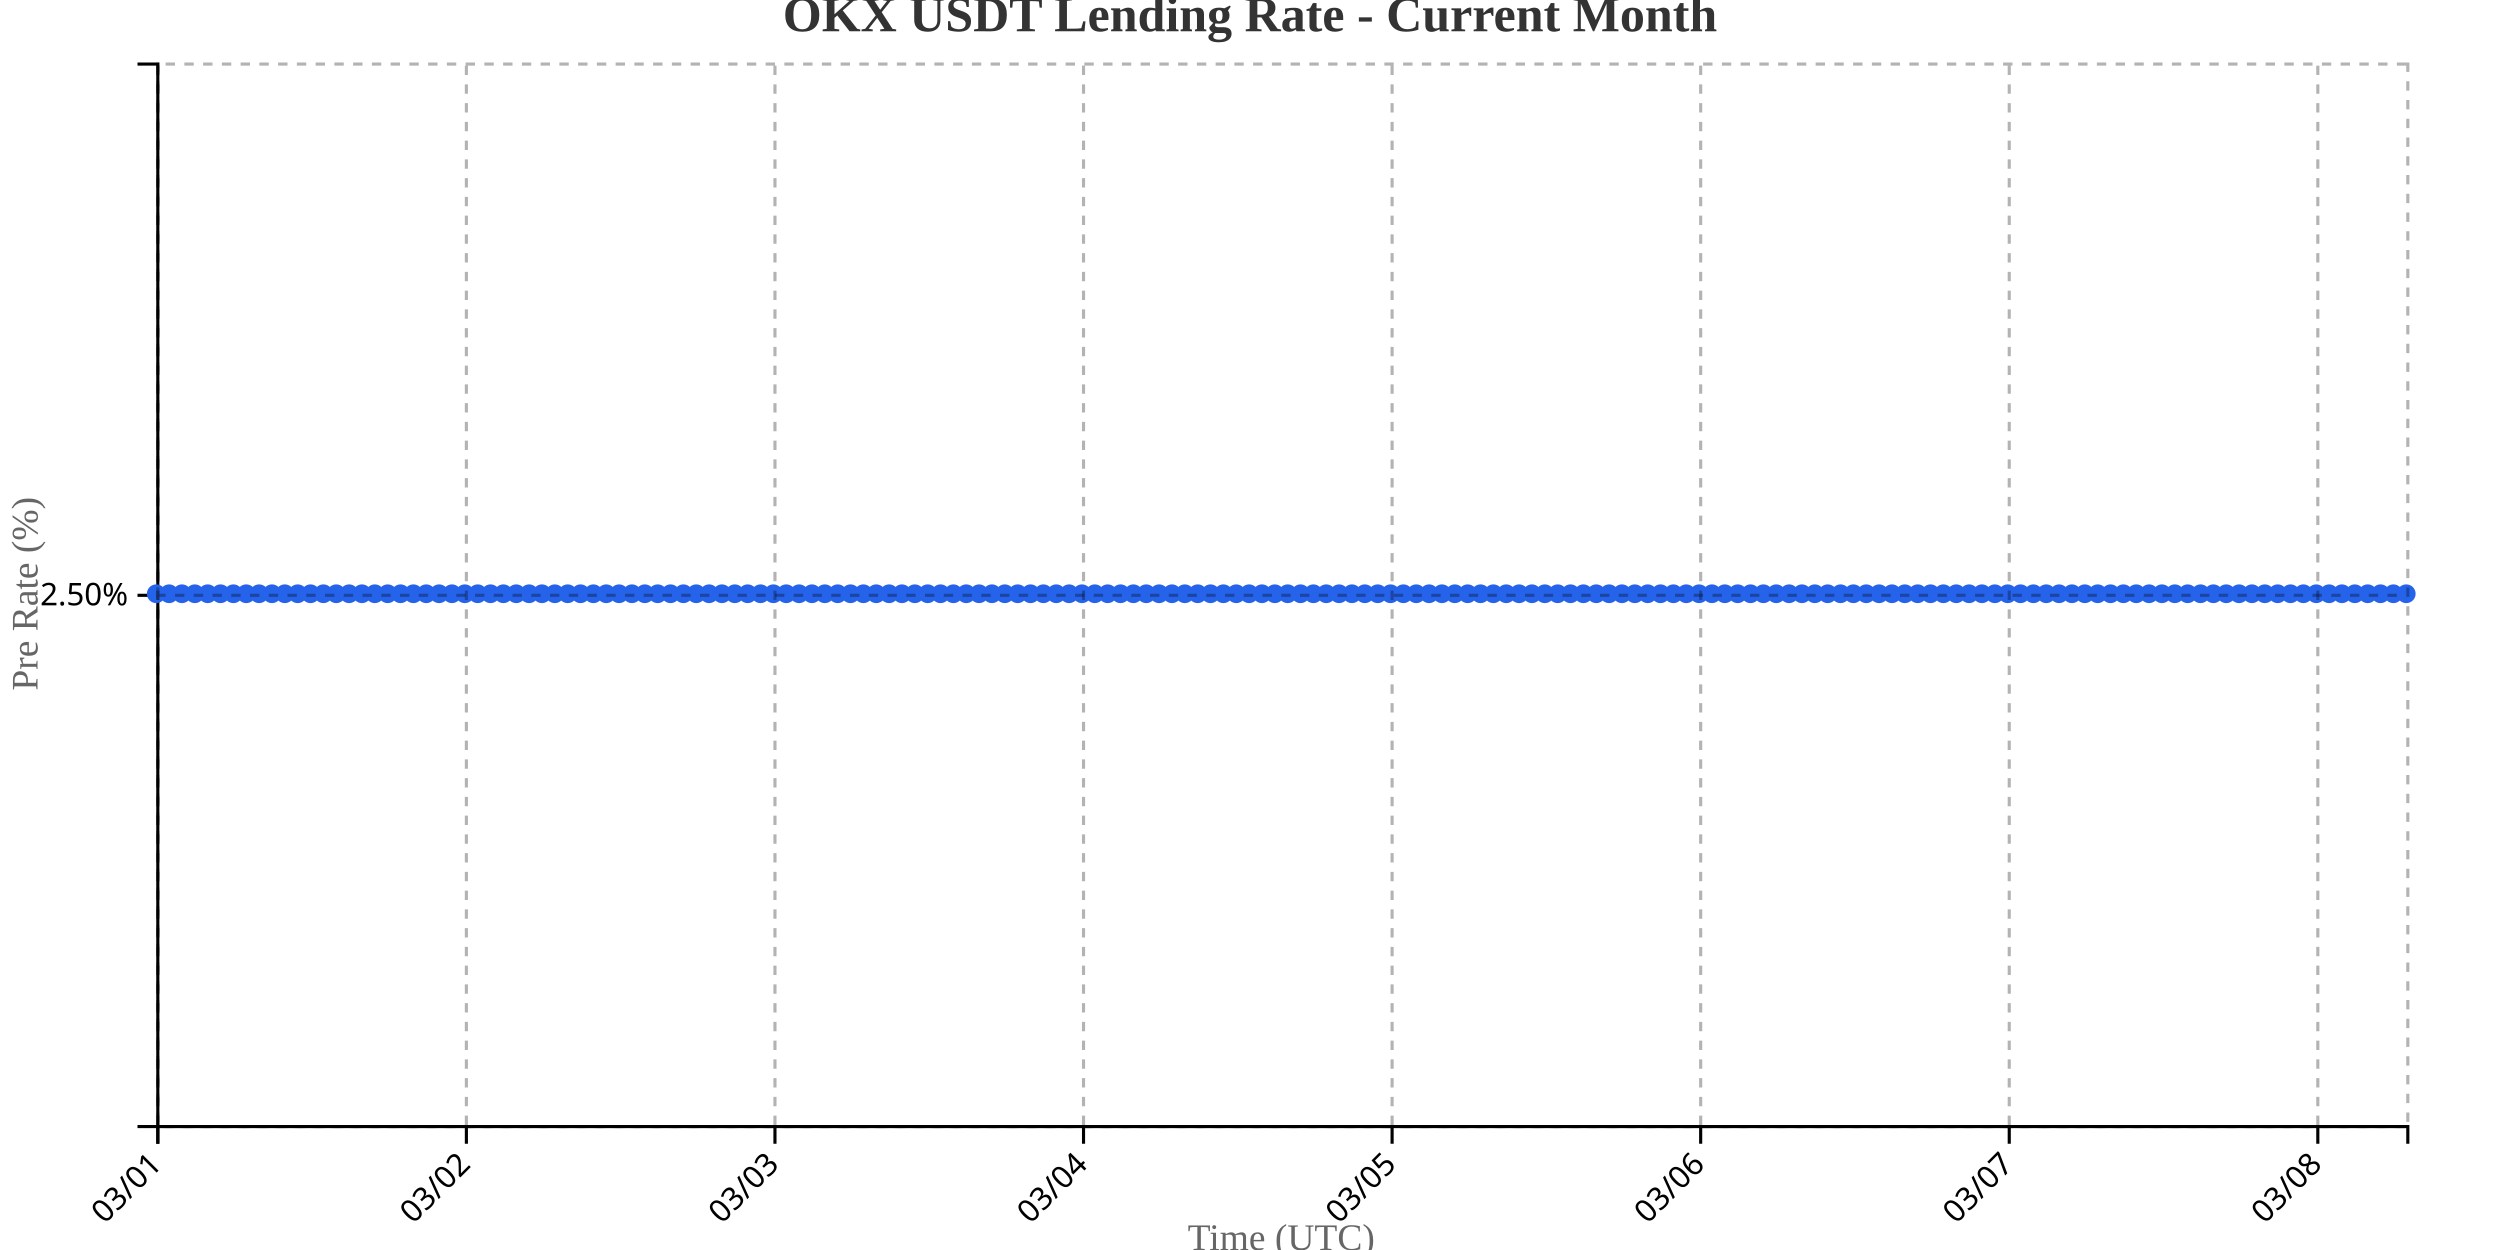
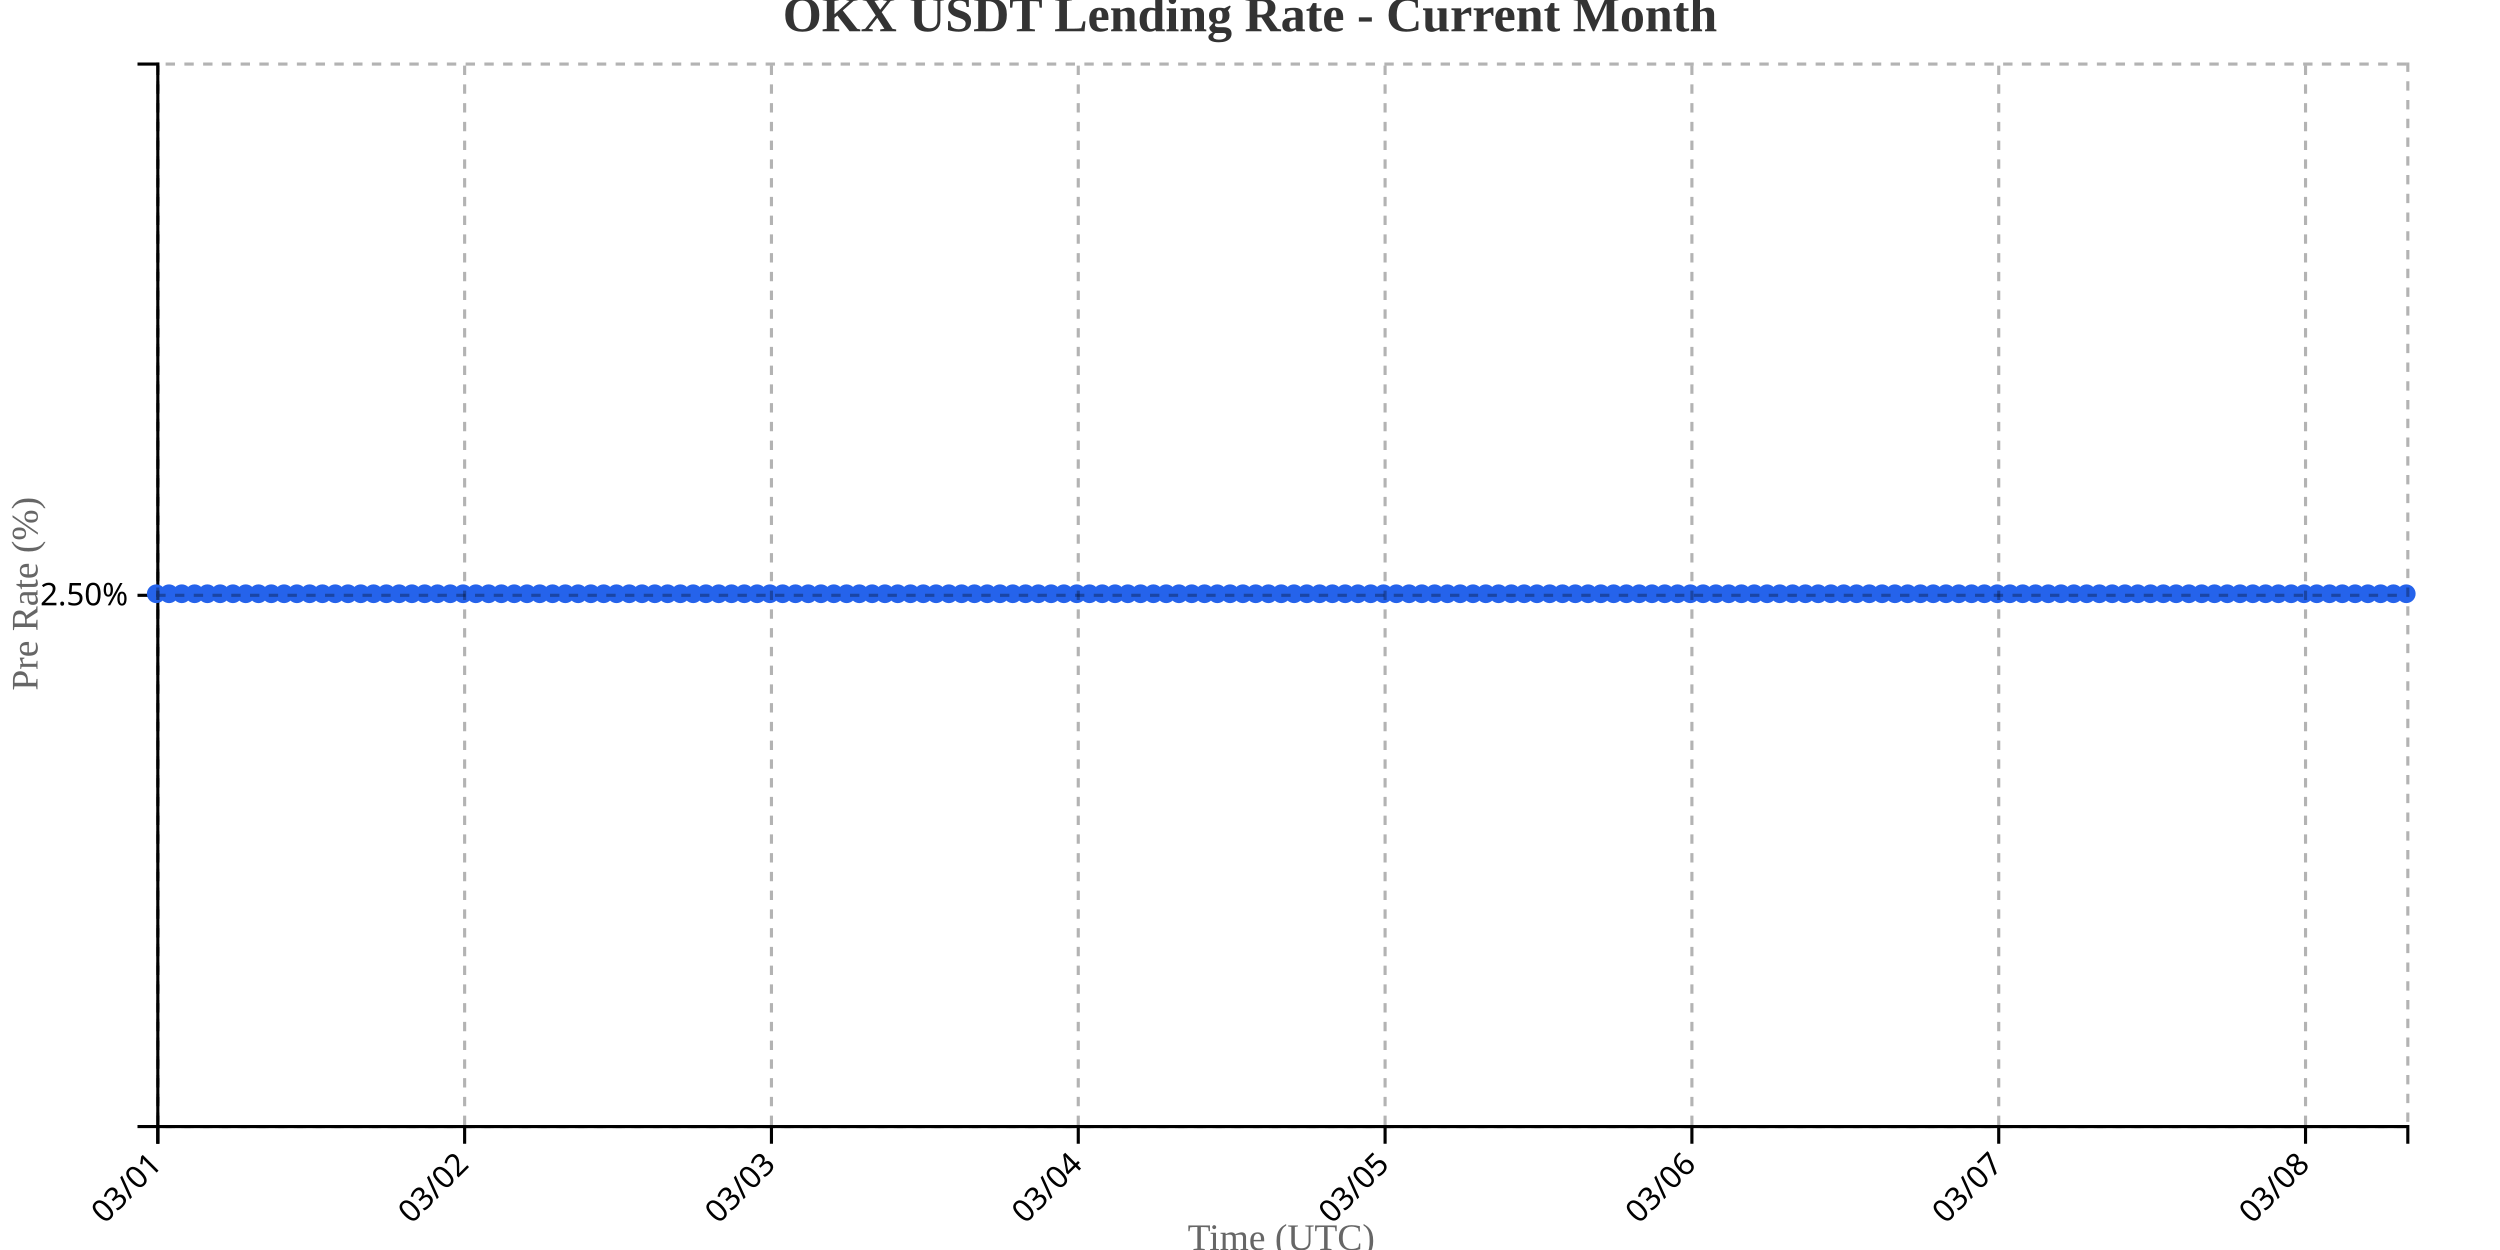
<svg xmlns="http://www.w3.org/2000/svg" width="800" height="400">
  <g transform="translate(50,20)">
    <g transform="translate(0,340)" fill="none" font-size="10" font-family="sans-serif" text-anchor="middle">
      <path class="domain" stroke="currentColor" d="M0.5,6V0.5H720.5V6" />
      <g class="tick" opacity="1" transform="translate(0.5,0)">
        <line stroke="currentColor" y2="6" />
        <text fill="currentColor" y="9" dy=".15em" style="text-anchor: end;" dx="-.8em" transform="rotate(-45)">03/01</text>
      </g>
-       <g class="tick" opacity="1" transform="translate(99.24286,0)">
+       <g class="tick" opacity="1" transform="translate(98.68182,0)">
        <line stroke="currentColor" y2="6" />
        <text fill="currentColor" y="9" dy=".15em" style="text-anchor: end;" dx="-.8em" transform="rotate(-45)">03/02</text>
      </g>
-       <g class="tick" opacity="1" transform="translate(197.9857,0)">
+       <g class="tick" opacity="1" transform="translate(196.8636,0)">
        <line stroke="currentColor" y2="6" />
        <text fill="currentColor" y="9" dy=".15em" style="text-anchor: end;" dx="-.8em" transform="rotate(-45)">03/03</text>
      </g>
-       <g class="tick" opacity="1" transform="translate(296.7286,0)">
+       <g class="tick" opacity="1" transform="translate(295.0455,0)">
        <line stroke="currentColor" y2="6" />
        <text fill="currentColor" y="9" dy=".15em" style="text-anchor: end;" dx="-.8em" transform="rotate(-45)">03/04</text>
      </g>
-       <g class="tick" opacity="1" transform="translate(395.4714,0)">
+       <g class="tick" opacity="1" transform="translate(393.2273,0)">
        <line stroke="currentColor" y2="6" />
        <text fill="currentColor" y="9" dy=".15em" style="text-anchor: end;" dx="-.8em" transform="rotate(-45)">03/05</text>
      </g>
-       <g class="tick" opacity="1" transform="translate(494.2143,0)">
+       <g class="tick" opacity="1" transform="translate(491.4091,0)">
        <line stroke="currentColor" y2="6" />
        <text fill="currentColor" y="9" dy=".15em" style="text-anchor: end;" dx="-.8em" transform="rotate(-45)">03/06</text>
      </g>
-       <g class="tick" opacity="1" transform="translate(592.9571,0)">
+       <g class="tick" opacity="1" transform="translate(589.5909,0)">
        <line stroke="currentColor" y2="6" />
        <text fill="currentColor" y="9" dy=".15em" style="text-anchor: end;" dx="-.8em" transform="rotate(-45)">03/07</text>
      </g>
-       <g class="tick" opacity="1" transform="translate(691.7,0)">
+       <g class="tick" opacity="1" transform="translate(687.7727,0)">
        <line stroke="currentColor" y2="6" />
        <text fill="currentColor" y="9" dy=".15em" style="text-anchor: end;" dx="-.8em" transform="rotate(-45)">03/08</text>
      </g>
    </g>
    <g fill="none" font-size="10" font-family="sans-serif" text-anchor="end">
      <path class="domain" stroke="currentColor" d="M-6,340.5H0.5V0.5H-6" />
      <g class="tick" opacity="1" transform="translate(0,170.5)">
        <line stroke="currentColor" x2="-6" />
        <text fill="currentColor" x="-9" dy="0.32em">2.50%</text>
      </g>
    </g>
    <text transform="rotate(-90)" y="-50" x="-170" dy="1em" style="text-anchor: middle; font-size: 12px; fill: #666;">Pre Rate (%)</text>
    <text transform="translate(360, 380)" style="text-anchor: middle; font-size: 12px; fill: #666;">Time (UTC)</text>
-     <path fill="none" stroke="#2563eb" stroke-width="2" d="M0,170C1.371,170,2.743,170,4.114,170C5.486,170,6.857,170,8.229,170C9.6,170,10.971,170,12.343,170C13.714,170,15.086,170,16.457,170C17.829,170,19.2,170,20.571,170C21.943,170,23.314,170,24.686,170C26.057,170,27.429,170,28.8,170C30.171,170,31.543,170,32.914,170C34.286,170,35.657,170,37.029,170C38.4,170,39.771,170,41.143,170C42.514,170,43.886,170,45.257,170C46.629,170,48,170,49.371,170C50.743,170,52.114,170,53.486,170C54.857,170,56.229,170,57.6,170C58.971,170,60.343,170,61.714,170C63.086,170,64.457,170,65.829,170C67.2,170,68.571,170,69.943,170C71.314,170,72.686,170,74.057,170C75.429,170,76.8,170,78.171,170C79.543,170,80.914,170,82.286,170C83.657,170,85.029,170,86.4,170C87.771,170,89.143,170,90.514,170C91.886,170,93.257,170,94.629,170C96,170,97.371,170,98.743,170C100.114,170,101.486,170,102.857,170C104.229,170,105.6,170,106.971,170C108.343,170,109.714,170,111.086,170C112.457,170,113.829,170,115.2,170C116.571,170,117.943,170,119.314,170C120.686,170,122.057,170,123.429,170C124.8,170,126.171,170,127.543,170C128.914,170,130.286,170,131.657,170C133.029,170,134.4,170,135.771,170C137.143,170,138.514,170,139.886,170C141.257,170,142.629,170,144,170C145.371,170,146.743,170,148.114,170C149.486,170,150.857,170,152.229,170C153.6,170,154.971,170,156.343,170C157.714,170,159.086,170,160.457,170C161.829,170,163.2,170,164.571,170C165.943,170,167.314,170,168.686,170C170.057,170,171.429,170,172.8,170C174.171,170,175.543,170,176.914,170C178.286,170,179.657,170,181.029,170C182.4,170,183.771,170,185.143,170C186.514,170,187.886,170,189.257,170C190.629,170,192,170,193.371,170C194.743,170,196.114,170,197.486,170C198.857,170,200.229,170,201.6,170C202.971,170,204.343,170,205.714,170C207.086,170,208.457,170,209.829,170C211.2,170,212.571,170,213.943,170C215.314,170,216.686,170,218.057,170C219.429,170,220.8,170,222.171,170C223.543,170,224.914,170,226.286,170C227.657,170,229.029,170,230.4,170C231.771,170,233.143,170,234.514,170C235.886,170,237.257,170,238.629,170C240,170,241.371,170,242.743,170C244.114,170,245.486,170,246.857,170C248.229,170,249.6,170,250.971,170C252.343,170,253.714,170,255.086,170C256.457,170,257.829,170,259.2,170C260.571,170,261.943,170,263.314,170C264.686,170,266.057,170,267.429,170C268.8,170,270.171,170,271.543,170C272.914,170,274.286,170,275.657,170C277.029,170,278.4,170,279.771,170C281.143,170,282.514,170,283.886,170C285.257,170,286.629,170,288,170C289.371,170,290.743,170,292.114,170C293.486,170,294.857,170,296.229,170C297.6,170,298.971,170,300.343,170C301.714,170,303.086,170,304.457,170C305.829,170,307.2,170,308.571,170C309.943,170,311.314,170,312.686,170C314.057,170,315.429,170,316.8,170C318.171,170,319.543,170,320.914,170C322.286,170,323.657,170,325.029,170C326.4,170,327.771,170,329.143,170C330.514,170,331.886,170,333.257,170C334.629,170,336,170,337.371,170C338.743,170,340.114,170,341.486,170C342.857,170,344.229,170,345.6,170C346.971,170,348.343,170,349.714,170C351.086,170,352.457,170,353.829,170C355.2,170,356.571,170,357.943,170C359.314,170,360.686,170,362.057,170C363.429,170,364.8,170,366.171,170C367.543,170,368.914,170,370.286,170C371.657,170,373.029,170,374.4,170C375.771,170,377.143,170,378.514,170C379.886,170,381.257,170,382.629,170C384,170,385.371,170,386.743,170C388.114,170,389.486,170,390.857,170C392.229,170,393.6,170,394.971,170C396.343,170,397.714,170,399.086,170C400.457,170,401.829,170,403.2,170C404.571,170,405.943,170,407.314,170C408.686,170,410.057,170,411.429,170C412.8,170,414.171,170,415.543,170C416.914,170,418.286,170,419.657,170C421.029,170,422.4,170,423.771,170C425.143,170,426.514,170,427.886,170C429.257,170,430.629,170,432,170C433.371,170,434.743,170,436.114,170C437.486,170,438.857,170,440.229,170C441.6,170,442.971,170,444.343,170C445.714,170,447.086,170,448.457,170C449.829,170,451.2,170,452.571,170C453.943,170,455.314,170,456.686,170C458.057,170,459.429,170,460.8,170C462.171,170,463.543,170,464.914,170C466.286,170,467.657,170,469.029,170C470.4,170,471.771,170,473.143,170C474.514,170,475.886,170,477.257,170C478.629,170,480,170,481.371,170C482.743,170,484.114,170,485.486,170C486.857,170,488.229,170,489.6,170C490.971,170,492.343,170,493.714,170C495.086,170,496.457,170,497.829,170C499.2,170,500.571,170,501.943,170C503.314,170,504.686,170,506.057,170C507.429,170,508.8,170,510.171,170C511.543,170,512.914,170,514.286,170C515.657,170,517.029,170,518.4,170C519.771,170,521.143,170,522.514,170C523.886,170,525.257,170,526.629,170C528,170,529.371,170,530.743,170C532.114,170,533.486,170,534.857,170C536.229,170,537.6,170,538.971,170C540.343,170,541.714,170,543.086,170C544.457,170,545.829,170,547.2,170C548.571,170,549.943,170,551.314,170C552.686,170,554.057,170,555.429,170C556.8,170,558.171,170,559.543,170C560.914,170,562.286,170,563.657,170C565.029,170,566.4,170,567.771,170C569.143,170,570.514,170,571.886,170C573.257,170,574.629,170,576,170C577.371,170,578.743,170,580.114,170C581.486,170,582.857,170,584.229,170C585.6,170,586.971,170,588.343,170C589.714,170,591.086,170,592.457,170C593.829,170,595.2,170,596.571,170C597.943,170,599.314,170,600.686,170C602.057,170,603.429,170,604.8,170C606.171,170,607.543,170,608.914,170C610.286,170,611.657,170,613.029,170C614.4,170,615.771,170,617.143,170C618.514,170,619.886,170,621.257,170C622.629,170,624,170,625.371,170C626.743,170,628.114,170,629.486,170C630.857,170,632.229,170,633.6,170C634.971,170,636.343,170,637.714,170C639.086,170,640.457,170,641.829,170C643.2,170,644.571,170,645.943,170C647.314,170,648.686,170,650.057,170C651.429,170,652.8,170,654.171,170C655.543,170,656.914,170,658.286,170C659.657,170,661.029,170,662.4,170C663.771,170,665.143,170,666.514,170C667.886,170,669.257,170,670.629,170C672,170,673.371,170,674.743,170C676.114,170,677.486,170,678.857,170C680.229,170,681.6,170,682.971,170C684.343,170,685.714,170,687.086,170C688.457,170,689.829,170,691.2,170C692.571,170,693.943,170,695.314,170C696.686,170,698.057,170,699.429,170C700.8,170,702.171,170,703.543,170C704.914,170,706.286,170,707.657,170C709.029,170,710.4,170,711.771,170C713.143,170,714.514,170,715.886,170C717.257,170,718.629,170,720,170" />
+     <path fill="none" stroke="#2563eb" stroke-width="2" d="M0,170C1.364,170,2.727,170,4.091,170C5.455,170,6.818,170,8.182,170C9.545,170,10.909,170,12.273,170C13.636,170,15,170,16.364,170C17.727,170,19.091,170,20.455,170C21.818,170,23.182,170,24.545,170C25.909,170,27.273,170,28.636,170C30,170,31.364,170,32.727,170C34.091,170,35.455,170,36.818,170C38.182,170,39.545,170,40.909,170C42.273,170,43.636,170,45,170C46.364,170,47.727,170,49.091,170C50.455,170,51.818,170,53.182,170C54.545,170,55.909,170,57.273,170C58.636,170,60,170,61.364,170C62.727,170,64.091,170,65.455,170C66.818,170,68.182,170,69.545,170C70.909,170,72.273,170,73.636,170C75,170,76.364,170,77.727,170C79.091,170,80.455,170,81.818,170C83.182,170,84.545,170,85.909,170C87.273,170,88.636,170,90,170C91.364,170,92.727,170,94.091,170C95.455,170,96.818,170,98.182,170C99.545,170,100.909,170,102.273,170C103.636,170,105,170,106.364,170C107.727,170,109.091,170,110.455,170C111.818,170,113.182,170,114.545,170C115.909,170,117.273,170,118.636,170C120,170,121.364,170,122.727,170C124.091,170,125.455,170,126.818,170C128.182,170,129.545,170,130.909,170C132.273,170,133.636,170,135,170C136.364,170,137.727,170,139.091,170C140.455,170,141.818,170,143.182,170C144.545,170,145.909,170,147.273,170C148.636,170,150,170,151.364,170C152.727,170,154.091,170,155.455,170C156.818,170,158.182,170,159.545,170C160.909,170,162.273,170,163.636,170C165,170,166.364,170,167.727,170C169.091,170,170.455,170,171.818,170C173.182,170,174.545,170,175.909,170C177.273,170,178.636,170,180,170C181.364,170,182.727,170,184.091,170C185.455,170,186.818,170,188.182,170C189.545,170,190.909,170,192.273,170C193.636,170,195,170,196.364,170C197.727,170,199.091,170,200.455,170C201.818,170,203.182,170,204.545,170C205.909,170,207.273,170,208.636,170C210,170,211.364,170,212.727,170C214.091,170,215.455,170,216.818,170C218.182,170,219.545,170,220.909,170C222.273,170,223.636,170,225,170C226.364,170,227.727,170,229.091,170C230.455,170,231.818,170,233.182,170C234.545,170,235.909,170,237.273,170C238.636,170,240,170,241.364,170C242.727,170,244.091,170,245.455,170C246.818,170,248.182,170,249.545,170C250.909,170,252.273,170,253.636,170C255,170,256.364,170,257.727,170C259.091,170,260.455,170,261.818,170C263.182,170,264.545,170,265.909,170C267.273,170,268.636,170,270,170C271.364,170,272.727,170,274.091,170C275.455,170,276.818,170,278.182,170C279.545,170,280.909,170,282.273,170C283.636,170,285,170,286.364,170C287.727,170,289.091,170,290.455,170C291.818,170,293.182,170,294.545,170C295.909,170,297.273,170,298.636,170C300,170,301.364,170,302.727,170C304.091,170,305.455,170,306.818,170C308.182,170,309.545,170,310.909,170C312.273,170,313.636,170,315,170C316.364,170,317.727,170,319.091,170C320.455,170,321.818,170,323.182,170C324.545,170,325.909,170,327.273,170C328.636,170,330,170,331.364,170C332.727,170,334.091,170,335.455,170C336.818,170,338.182,170,339.545,170C340.909,170,342.273,170,343.636,170C345,170,346.364,170,347.727,170C349.091,170,350.455,170,351.818,170C353.182,170,354.545,170,355.909,170C357.273,170,358.636,170,360,170C361.364,170,362.727,170,364.091,170C365.455,170,366.818,170,368.182,170C369.545,170,370.909,170,372.273,170C373.636,170,375,170,376.364,170C377.727,170,379.091,170,380.455,170C381.818,170,383.182,170,384.545,170C385.909,170,387.273,170,388.636,170C390,170,391.364,170,392.727,170C394.091,170,395.455,170,396.818,170C398.182,170,399.545,170,400.909,170C402.273,170,403.636,170,405,170C406.364,170,407.727,170,409.091,170C410.455,170,411.818,170,413.182,170C414.545,170,415.909,170,417.273,170C418.636,170,420,170,421.364,170C422.727,170,424.091,170,425.455,170C426.818,170,428.182,170,429.545,170C430.909,170,432.273,170,433.636,170C435,170,436.364,170,437.727,170C439.091,170,440.455,170,441.818,170C443.182,170,444.545,170,445.909,170C447.273,170,448.636,170,450,170C451.364,170,452.727,170,454.091,170C455.455,170,456.818,170,458.182,170C459.545,170,460.909,170,462.273,170C463.636,170,465,170,466.364,170C467.727,170,469.091,170,470.455,170C471.818,170,473.182,170,474.545,170C475.909,170,477.273,170,478.636,170C480,170,481.364,170,482.727,170C484.091,170,485.455,170,486.818,170C488.182,170,489.545,170,490.909,170C492.273,170,493.636,170,495,170C496.364,170,497.727,170,499.091,170C500.455,170,501.818,170,503.182,170C504.545,170,505.909,170,507.273,170C508.636,170,510,170,511.364,170C512.727,170,514.091,170,515.455,170C516.818,170,518.182,170,519.545,170C520.909,170,522.273,170,523.636,170C525,170,526.364,170,527.727,170C529.091,170,530.455,170,531.818,170C533.182,170,534.545,170,535.909,170C537.273,170,538.636,170,540,170C541.364,170,542.727,170,544.091,170C545.455,170,546.818,170,548.182,170C549.545,170,550.909,170,552.273,170C553.636,170,555,170,556.364,170C557.727,170,559.091,170,560.455,170C561.818,170,563.182,170,564.545,170C565.909,170,567.273,170,568.636,170C570,170,571.364,170,572.727,170C574.091,170,575.455,170,576.818,170C578.182,170,579.545,170,580.909,170C582.273,170,583.636,170,585,170C586.364,170,587.727,170,589.091,170C590.455,170,591.818,170,593.182,170C594.545,170,595.909,170,597.273,170C598.636,170,600,170,601.364,170C602.727,170,604.091,170,605.455,170C606.818,170,608.182,170,609.545,170C610.909,170,612.273,170,613.636,170C615,170,616.364,170,617.727,170C619.091,170,620.455,170,621.818,170C623.182,170,624.545,170,625.909,170C627.273,170,628.636,170,630,170C631.364,170,632.727,170,634.091,170C635.455,170,636.818,170,638.182,170C639.545,170,640.909,170,642.273,170C643.636,170,645,170,646.364,170C647.727,170,649.091,170,650.455,170C651.818,170,653.182,170,654.545,170C655.909,170,657.273,170,658.636,170C660,170,661.364,170,662.727,170C664.091,170,665.455,170,666.818,170C668.182,170,669.545,170,670.909,170C672.273,170,673.636,170,675,170C676.364,170,677.727,170,679.091,170C680.455,170,681.818,170,683.182,170C684.545,170,685.909,170,687.273,170C688.636,170,690,170,691.364,170C692.727,170,694.091,170,695.455,170C696.818,170,698.182,170,699.545,170C700.909,170,702.273,170,703.636,170C705,170,706.364,170,707.727,170C709.091,170,710.455,170,711.818,170C713.182,170,714.545,170,715.909,170C717.273,170,718.636,170,720,170" />
    <circle class="dot" cx="0" cy="170" r="3" fill="#2563eb" />
-     <circle class="dot" cx="4.114" cy="170" r="3" fill="#2563eb" />
-     <circle class="dot" cx="8.229" cy="170" r="3" fill="#2563eb" />
-     <circle class="dot" cx="12.343" cy="170" r="3" fill="#2563eb" />
-     <circle class="dot" cx="16.457" cy="170" r="3" fill="#2563eb" />
-     <circle class="dot" cx="20.571" cy="170" r="3" fill="#2563eb" />
-     <circle class="dot" cx="24.686" cy="170" r="3" fill="#2563eb" />
-     <circle class="dot" cx="28.8" cy="170" r="3" fill="#2563eb" />
-     <circle class="dot" cx="32.914" cy="170" r="3" fill="#2563eb" />
-     <circle class="dot" cx="37.029" cy="170" r="3" fill="#2563eb" />
-     <circle class="dot" cx="41.143" cy="170" r="3" fill="#2563eb" />
-     <circle class="dot" cx="45.257" cy="170" r="3" fill="#2563eb" />
-     <circle class="dot" cx="49.371" cy="170" r="3" fill="#2563eb" />
-     <circle class="dot" cx="53.486" cy="170" r="3" fill="#2563eb" />
-     <circle class="dot" cx="57.6" cy="170" r="3" fill="#2563eb" />
-     <circle class="dot" cx="61.714" cy="170" r="3" fill="#2563eb" />
-     <circle class="dot" cx="65.829" cy="170" r="3" fill="#2563eb" />
-     <circle class="dot" cx="69.943" cy="170" r="3" fill="#2563eb" />
-     <circle class="dot" cx="74.057" cy="170" r="3" fill="#2563eb" />
-     <circle class="dot" cx="78.171" cy="170" r="3" fill="#2563eb" />
-     <circle class="dot" cx="82.286" cy="170" r="3" fill="#2563eb" />
-     <circle class="dot" cx="86.4" cy="170" r="3" fill="#2563eb" />
-     <circle class="dot" cx="90.514" cy="170" r="3" fill="#2563eb" />
-     <circle class="dot" cx="94.629" cy="170" r="3" fill="#2563eb" />
-     <circle class="dot" cx="98.743" cy="170" r="3" fill="#2563eb" />
-     <circle class="dot" cx="102.857" cy="170" r="3" fill="#2563eb" />
-     <circle class="dot" cx="106.971" cy="170" r="3" fill="#2563eb" />
-     <circle class="dot" cx="111.086" cy="170" r="3" fill="#2563eb" />
-     <circle class="dot" cx="115.2" cy="170" r="3" fill="#2563eb" />
-     <circle class="dot" cx="119.314" cy="170" r="3" fill="#2563eb" />
-     <circle class="dot" cx="123.429" cy="170" r="3" fill="#2563eb" />
-     <circle class="dot" cx="127.543" cy="170" r="3" fill="#2563eb" />
-     <circle class="dot" cx="131.657" cy="170" r="3" fill="#2563eb" />
-     <circle class="dot" cx="135.771" cy="170" r="3" fill="#2563eb" />
-     <circle class="dot" cx="139.886" cy="170" r="3" fill="#2563eb" />
-     <circle class="dot" cx="144" cy="170" r="3" fill="#2563eb" />
-     <circle class="dot" cx="148.114" cy="170" r="3" fill="#2563eb" />
-     <circle class="dot" cx="152.229" cy="170" r="3" fill="#2563eb" />
-     <circle class="dot" cx="156.343" cy="170" r="3" fill="#2563eb" />
-     <circle class="dot" cx="160.457" cy="170" r="3" fill="#2563eb" />
-     <circle class="dot" cx="164.571" cy="170" r="3" fill="#2563eb" />
-     <circle class="dot" cx="168.686" cy="170" r="3" fill="#2563eb" />
-     <circle class="dot" cx="172.8" cy="170" r="3" fill="#2563eb" />
-     <circle class="dot" cx="176.914" cy="170" r="3" fill="#2563eb" />
-     <circle class="dot" cx="181.029" cy="170" r="3" fill="#2563eb" />
-     <circle class="dot" cx="185.143" cy="170" r="3" fill="#2563eb" />
-     <circle class="dot" cx="189.257" cy="170" r="3" fill="#2563eb" />
-     <circle class="dot" cx="193.371" cy="170" r="3" fill="#2563eb" />
-     <circle class="dot" cx="197.486" cy="170" r="3" fill="#2563eb" />
-     <circle class="dot" cx="201.6" cy="170" r="3" fill="#2563eb" />
-     <circle class="dot" cx="205.714" cy="170" r="3" fill="#2563eb" />
-     <circle class="dot" cx="209.829" cy="170" r="3" fill="#2563eb" />
-     <circle class="dot" cx="213.943" cy="170" r="3" fill="#2563eb" />
-     <circle class="dot" cx="218.057" cy="170" r="3" fill="#2563eb" />
-     <circle class="dot" cx="222.171" cy="170" r="3" fill="#2563eb" />
-     <circle class="dot" cx="226.286" cy="170" r="3" fill="#2563eb" />
-     <circle class="dot" cx="230.4" cy="170" r="3" fill="#2563eb" />
-     <circle class="dot" cx="234.514" cy="170" r="3" fill="#2563eb" />
-     <circle class="dot" cx="238.629" cy="170" r="3" fill="#2563eb" />
-     <circle class="dot" cx="242.743" cy="170" r="3" fill="#2563eb" />
-     <circle class="dot" cx="246.857" cy="170" r="3" fill="#2563eb" />
-     <circle class="dot" cx="250.971" cy="170" r="3" fill="#2563eb" />
-     <circle class="dot" cx="255.086" cy="170" r="3" fill="#2563eb" />
-     <circle class="dot" cx="259.2" cy="170" r="3" fill="#2563eb" />
-     <circle class="dot" cx="263.314" cy="170" r="3" fill="#2563eb" />
-     <circle class="dot" cx="267.429" cy="170" r="3" fill="#2563eb" />
-     <circle class="dot" cx="271.543" cy="170" r="3" fill="#2563eb" />
-     <circle class="dot" cx="275.657" cy="170" r="3" fill="#2563eb" />
-     <circle class="dot" cx="279.771" cy="170" r="3" fill="#2563eb" />
-     <circle class="dot" cx="283.886" cy="170" r="3" fill="#2563eb" />
-     <circle class="dot" cx="288" cy="170" r="3" fill="#2563eb" />
-     <circle class="dot" cx="292.114" cy="170" r="3" fill="#2563eb" />
-     <circle class="dot" cx="296.229" cy="170" r="3" fill="#2563eb" />
-     <circle class="dot" cx="300.343" cy="170" r="3" fill="#2563eb" />
-     <circle class="dot" cx="304.457" cy="170" r="3" fill="#2563eb" />
-     <circle class="dot" cx="308.571" cy="170" r="3" fill="#2563eb" />
-     <circle class="dot" cx="312.686" cy="170" r="3" fill="#2563eb" />
-     <circle class="dot" cx="316.8" cy="170" r="3" fill="#2563eb" />
-     <circle class="dot" cx="320.914" cy="170" r="3" fill="#2563eb" />
-     <circle class="dot" cx="325.029" cy="170" r="3" fill="#2563eb" />
-     <circle class="dot" cx="329.143" cy="170" r="3" fill="#2563eb" />
-     <circle class="dot" cx="333.257" cy="170" r="3" fill="#2563eb" />
-     <circle class="dot" cx="337.371" cy="170" r="3" fill="#2563eb" />
-     <circle class="dot" cx="341.486" cy="170" r="3" fill="#2563eb" />
-     <circle class="dot" cx="345.6" cy="170" r="3" fill="#2563eb" />
-     <circle class="dot" cx="349.714" cy="170" r="3" fill="#2563eb" />
-     <circle class="dot" cx="353.829" cy="170" r="3" fill="#2563eb" />
-     <circle class="dot" cx="357.943" cy="170" r="3" fill="#2563eb" />
-     <circle class="dot" cx="362.057" cy="170" r="3" fill="#2563eb" />
-     <circle class="dot" cx="366.171" cy="170" r="3" fill="#2563eb" />
-     <circle class="dot" cx="370.286" cy="170" r="3" fill="#2563eb" />
-     <circle class="dot" cx="374.4" cy="170" r="3" fill="#2563eb" />
-     <circle class="dot" cx="378.514" cy="170" r="3" fill="#2563eb" />
-     <circle class="dot" cx="382.629" cy="170" r="3" fill="#2563eb" />
-     <circle class="dot" cx="386.743" cy="170" r="3" fill="#2563eb" />
-     <circle class="dot" cx="390.857" cy="170" r="3" fill="#2563eb" />
-     <circle class="dot" cx="394.971" cy="170" r="3" fill="#2563eb" />
-     <circle class="dot" cx="399.086" cy="170" r="3" fill="#2563eb" />
-     <circle class="dot" cx="403.2" cy="170" r="3" fill="#2563eb" />
-     <circle class="dot" cx="407.314" cy="170" r="3" fill="#2563eb" />
-     <circle class="dot" cx="411.429" cy="170" r="3" fill="#2563eb" />
-     <circle class="dot" cx="415.543" cy="170" r="3" fill="#2563eb" />
-     <circle class="dot" cx="419.657" cy="170" r="3" fill="#2563eb" />
-     <circle class="dot" cx="423.771" cy="170" r="3" fill="#2563eb" />
-     <circle class="dot" cx="427.886" cy="170" r="3" fill="#2563eb" />
-     <circle class="dot" cx="432" cy="170" r="3" fill="#2563eb" />
-     <circle class="dot" cx="436.114" cy="170" r="3" fill="#2563eb" />
-     <circle class="dot" cx="440.229" cy="170" r="3" fill="#2563eb" />
-     <circle class="dot" cx="444.343" cy="170" r="3" fill="#2563eb" />
-     <circle class="dot" cx="448.457" cy="170" r="3" fill="#2563eb" />
-     <circle class="dot" cx="452.571" cy="170" r="3" fill="#2563eb" />
-     <circle class="dot" cx="456.686" cy="170" r="3" fill="#2563eb" />
-     <circle class="dot" cx="460.8" cy="170" r="3" fill="#2563eb" />
-     <circle class="dot" cx="464.914" cy="170" r="3" fill="#2563eb" />
-     <circle class="dot" cx="469.029" cy="170" r="3" fill="#2563eb" />
-     <circle class="dot" cx="473.143" cy="170" r="3" fill="#2563eb" />
-     <circle class="dot" cx="477.257" cy="170" r="3" fill="#2563eb" />
-     <circle class="dot" cx="481.371" cy="170" r="3" fill="#2563eb" />
-     <circle class="dot" cx="485.486" cy="170" r="3" fill="#2563eb" />
-     <circle class="dot" cx="489.6" cy="170" r="3" fill="#2563eb" />
-     <circle class="dot" cx="493.714" cy="170" r="3" fill="#2563eb" />
-     <circle class="dot" cx="497.829" cy="170" r="3" fill="#2563eb" />
-     <circle class="dot" cx="501.943" cy="170" r="3" fill="#2563eb" />
-     <circle class="dot" cx="506.057" cy="170" r="3" fill="#2563eb" />
-     <circle class="dot" cx="510.171" cy="170" r="3" fill="#2563eb" />
-     <circle class="dot" cx="514.286" cy="170" r="3" fill="#2563eb" />
-     <circle class="dot" cx="518.4" cy="170" r="3" fill="#2563eb" />
-     <circle class="dot" cx="522.514" cy="170" r="3" fill="#2563eb" />
-     <circle class="dot" cx="526.629" cy="170" r="3" fill="#2563eb" />
-     <circle class="dot" cx="530.743" cy="170" r="3" fill="#2563eb" />
-     <circle class="dot" cx="534.857" cy="170" r="3" fill="#2563eb" />
-     <circle class="dot" cx="538.971" cy="170" r="3" fill="#2563eb" />
-     <circle class="dot" cx="543.086" cy="170" r="3" fill="#2563eb" />
-     <circle class="dot" cx="547.2" cy="170" r="3" fill="#2563eb" />
-     <circle class="dot" cx="551.314" cy="170" r="3" fill="#2563eb" />
-     <circle class="dot" cx="555.429" cy="170" r="3" fill="#2563eb" />
-     <circle class="dot" cx="559.543" cy="170" r="3" fill="#2563eb" />
-     <circle class="dot" cx="563.657" cy="170" r="3" fill="#2563eb" />
-     <circle class="dot" cx="567.771" cy="170" r="3" fill="#2563eb" />
-     <circle class="dot" cx="571.886" cy="170" r="3" fill="#2563eb" />
-     <circle class="dot" cx="576" cy="170" r="3" fill="#2563eb" />
-     <circle class="dot" cx="580.114" cy="170" r="3" fill="#2563eb" />
-     <circle class="dot" cx="584.229" cy="170" r="3" fill="#2563eb" />
-     <circle class="dot" cx="588.343" cy="170" r="3" fill="#2563eb" />
-     <circle class="dot" cx="592.457" cy="170" r="3" fill="#2563eb" />
-     <circle class="dot" cx="596.571" cy="170" r="3" fill="#2563eb" />
-     <circle class="dot" cx="600.686" cy="170" r="3" fill="#2563eb" />
-     <circle class="dot" cx="604.8" cy="170" r="3" fill="#2563eb" />
-     <circle class="dot" cx="608.914" cy="170" r="3" fill="#2563eb" />
-     <circle class="dot" cx="613.029" cy="170" r="3" fill="#2563eb" />
-     <circle class="dot" cx="617.143" cy="170" r="3" fill="#2563eb" />
-     <circle class="dot" cx="621.257" cy="170" r="3" fill="#2563eb" />
-     <circle class="dot" cx="625.371" cy="170" r="3" fill="#2563eb" />
-     <circle class="dot" cx="629.486" cy="170" r="3" fill="#2563eb" />
-     <circle class="dot" cx="633.6" cy="170" r="3" fill="#2563eb" />
-     <circle class="dot" cx="637.714" cy="170" r="3" fill="#2563eb" />
-     <circle class="dot" cx="641.829" cy="170" r="3" fill="#2563eb" />
-     <circle class="dot" cx="645.943" cy="170" r="3" fill="#2563eb" />
-     <circle class="dot" cx="650.057" cy="170" r="3" fill="#2563eb" />
-     <circle class="dot" cx="654.171" cy="170" r="3" fill="#2563eb" />
-     <circle class="dot" cx="658.286" cy="170" r="3" fill="#2563eb" />
-     <circle class="dot" cx="662.4" cy="170" r="3" fill="#2563eb" />
-     <circle class="dot" cx="666.514" cy="170" r="3" fill="#2563eb" />
-     <circle class="dot" cx="670.629" cy="170" r="3" fill="#2563eb" />
-     <circle class="dot" cx="674.743" cy="170" r="3" fill="#2563eb" />
-     <circle class="dot" cx="678.857" cy="170" r="3" fill="#2563eb" />
-     <circle class="dot" cx="682.971" cy="170" r="3" fill="#2563eb" />
-     <circle class="dot" cx="687.086" cy="170" r="3" fill="#2563eb" />
-     <circle class="dot" cx="691.2" cy="170" r="3" fill="#2563eb" />
-     <circle class="dot" cx="695.314" cy="170" r="3" fill="#2563eb" />
-     <circle class="dot" cx="699.429" cy="170" r="3" fill="#2563eb" />
-     <circle class="dot" cx="703.543" cy="170" r="3" fill="#2563eb" />
-     <circle class="dot" cx="707.657" cy="170" r="3" fill="#2563eb" />
-     <circle class="dot" cx="711.771" cy="170" r="3" fill="#2563eb" />
-     <circle class="dot" cx="715.886" cy="170" r="3" fill="#2563eb" />
+     <circle class="dot" cx="4.091" cy="170" r="3" fill="#2563eb" />
+     <circle class="dot" cx="8.182" cy="170" r="3" fill="#2563eb" />
+     <circle class="dot" cx="12.273" cy="170" r="3" fill="#2563eb" />
+     <circle class="dot" cx="16.364" cy="170" r="3" fill="#2563eb" />
+     <circle class="dot" cx="20.455" cy="170" r="3" fill="#2563eb" />
+     <circle class="dot" cx="24.545" cy="170" r="3" fill="#2563eb" />
+     <circle class="dot" cx="28.636" cy="170" r="3" fill="#2563eb" />
+     <circle class="dot" cx="32.727" cy="170" r="3" fill="#2563eb" />
+     <circle class="dot" cx="36.818" cy="170" r="3" fill="#2563eb" />
+     <circle class="dot" cx="40.909" cy="170" r="3" fill="#2563eb" />
+     <circle class="dot" cx="45" cy="170" r="3" fill="#2563eb" />
+     <circle class="dot" cx="49.091" cy="170" r="3" fill="#2563eb" />
+     <circle class="dot" cx="53.182" cy="170" r="3" fill="#2563eb" />
+     <circle class="dot" cx="57.273" cy="170" r="3" fill="#2563eb" />
+     <circle class="dot" cx="61.364" cy="170" r="3" fill="#2563eb" />
+     <circle class="dot" cx="65.455" cy="170" r="3" fill="#2563eb" />
+     <circle class="dot" cx="69.545" cy="170" r="3" fill="#2563eb" />
+     <circle class="dot" cx="73.636" cy="170" r="3" fill="#2563eb" />
+     <circle class="dot" cx="77.727" cy="170" r="3" fill="#2563eb" />
+     <circle class="dot" cx="81.818" cy="170" r="3" fill="#2563eb" />
+     <circle class="dot" cx="85.909" cy="170" r="3" fill="#2563eb" />
+     <circle class="dot" cx="90" cy="170" r="3" fill="#2563eb" />
+     <circle class="dot" cx="94.091" cy="170" r="3" fill="#2563eb" />
+     <circle class="dot" cx="98.182" cy="170" r="3" fill="#2563eb" />
+     <circle class="dot" cx="102.273" cy="170" r="3" fill="#2563eb" />
+     <circle class="dot" cx="106.364" cy="170" r="3" fill="#2563eb" />
+     <circle class="dot" cx="110.455" cy="170" r="3" fill="#2563eb" />
+     <circle class="dot" cx="114.545" cy="170" r="3" fill="#2563eb" />
+     <circle class="dot" cx="118.636" cy="170" r="3" fill="#2563eb" />
+     <circle class="dot" cx="122.727" cy="170" r="3" fill="#2563eb" />
+     <circle class="dot" cx="126.818" cy="170" r="3" fill="#2563eb" />
+     <circle class="dot" cx="130.909" cy="170" r="3" fill="#2563eb" />
+     <circle class="dot" cx="135" cy="170" r="3" fill="#2563eb" />
+     <circle class="dot" cx="139.091" cy="170" r="3" fill="#2563eb" />
+     <circle class="dot" cx="143.182" cy="170" r="3" fill="#2563eb" />
+     <circle class="dot" cx="147.273" cy="170" r="3" fill="#2563eb" />
+     <circle class="dot" cx="151.364" cy="170" r="3" fill="#2563eb" />
+     <circle class="dot" cx="155.455" cy="170" r="3" fill="#2563eb" />
+     <circle class="dot" cx="159.545" cy="170" r="3" fill="#2563eb" />
+     <circle class="dot" cx="163.636" cy="170" r="3" fill="#2563eb" />
+     <circle class="dot" cx="167.727" cy="170" r="3" fill="#2563eb" />
+     <circle class="dot" cx="171.818" cy="170" r="3" fill="#2563eb" />
+     <circle class="dot" cx="175.909" cy="170" r="3" fill="#2563eb" />
+     <circle class="dot" cx="180" cy="170" r="3" fill="#2563eb" />
+     <circle class="dot" cx="184.091" cy="170" r="3" fill="#2563eb" />
+     <circle class="dot" cx="188.182" cy="170" r="3" fill="#2563eb" />
+     <circle class="dot" cx="192.273" cy="170" r="3" fill="#2563eb" />
+     <circle class="dot" cx="196.364" cy="170" r="3" fill="#2563eb" />
+     <circle class="dot" cx="200.455" cy="170" r="3" fill="#2563eb" />
+     <circle class="dot" cx="204.545" cy="170" r="3" fill="#2563eb" />
+     <circle class="dot" cx="208.636" cy="170" r="3" fill="#2563eb" />
+     <circle class="dot" cx="212.727" cy="170" r="3" fill="#2563eb" />
+     <circle class="dot" cx="216.818" cy="170" r="3" fill="#2563eb" />
+     <circle class="dot" cx="220.909" cy="170" r="3" fill="#2563eb" />
+     <circle class="dot" cx="225" cy="170" r="3" fill="#2563eb" />
+     <circle class="dot" cx="229.091" cy="170" r="3" fill="#2563eb" />
+     <circle class="dot" cx="233.182" cy="170" r="3" fill="#2563eb" />
+     <circle class="dot" cx="237.273" cy="170" r="3" fill="#2563eb" />
+     <circle class="dot" cx="241.364" cy="170" r="3" fill="#2563eb" />
+     <circle class="dot" cx="245.455" cy="170" r="3" fill="#2563eb" />
+     <circle class="dot" cx="249.545" cy="170" r="3" fill="#2563eb" />
+     <circle class="dot" cx="253.636" cy="170" r="3" fill="#2563eb" />
+     <circle class="dot" cx="257.727" cy="170" r="3" fill="#2563eb" />
+     <circle class="dot" cx="261.818" cy="170" r="3" fill="#2563eb" />
+     <circle class="dot" cx="265.909" cy="170" r="3" fill="#2563eb" />
+     <circle class="dot" cx="270" cy="170" r="3" fill="#2563eb" />
+     <circle class="dot" cx="274.091" cy="170" r="3" fill="#2563eb" />
+     <circle class="dot" cx="278.182" cy="170" r="3" fill="#2563eb" />
+     <circle class="dot" cx="282.273" cy="170" r="3" fill="#2563eb" />
+     <circle class="dot" cx="286.364" cy="170" r="3" fill="#2563eb" />
+     <circle class="dot" cx="290.455" cy="170" r="3" fill="#2563eb" />
+     <circle class="dot" cx="294.545" cy="170" r="3" fill="#2563eb" />
+     <circle class="dot" cx="298.636" cy="170" r="3" fill="#2563eb" />
+     <circle class="dot" cx="302.727" cy="170" r="3" fill="#2563eb" />
+     <circle class="dot" cx="306.818" cy="170" r="3" fill="#2563eb" />
+     <circle class="dot" cx="310.909" cy="170" r="3" fill="#2563eb" />
+     <circle class="dot" cx="315" cy="170" r="3" fill="#2563eb" />
+     <circle class="dot" cx="319.091" cy="170" r="3" fill="#2563eb" />
+     <circle class="dot" cx="323.182" cy="170" r="3" fill="#2563eb" />
+     <circle class="dot" cx="327.273" cy="170" r="3" fill="#2563eb" />
+     <circle class="dot" cx="331.364" cy="170" r="3" fill="#2563eb" />
+     <circle class="dot" cx="335.455" cy="170" r="3" fill="#2563eb" />
+     <circle class="dot" cx="339.545" cy="170" r="3" fill="#2563eb" />
+     <circle class="dot" cx="343.636" cy="170" r="3" fill="#2563eb" />
+     <circle class="dot" cx="347.727" cy="170" r="3" fill="#2563eb" />
+     <circle class="dot" cx="351.818" cy="170" r="3" fill="#2563eb" />
+     <circle class="dot" cx="355.909" cy="170" r="3" fill="#2563eb" />
+     <circle class="dot" cx="360" cy="170" r="3" fill="#2563eb" />
+     <circle class="dot" cx="364.091" cy="170" r="3" fill="#2563eb" />
+     <circle class="dot" cx="368.182" cy="170" r="3" fill="#2563eb" />
+     <circle class="dot" cx="372.273" cy="170" r="3" fill="#2563eb" />
+     <circle class="dot" cx="376.364" cy="170" r="3" fill="#2563eb" />
+     <circle class="dot" cx="380.455" cy="170" r="3" fill="#2563eb" />
+     <circle class="dot" cx="384.545" cy="170" r="3" fill="#2563eb" />
+     <circle class="dot" cx="388.636" cy="170" r="3" fill="#2563eb" />
+     <circle class="dot" cx="392.727" cy="170" r="3" fill="#2563eb" />
+     <circle class="dot" cx="396.818" cy="170" r="3" fill="#2563eb" />
+     <circle class="dot" cx="400.909" cy="170" r="3" fill="#2563eb" />
+     <circle class="dot" cx="405" cy="170" r="3" fill="#2563eb" />
+     <circle class="dot" cx="409.091" cy="170" r="3" fill="#2563eb" />
+     <circle class="dot" cx="413.182" cy="170" r="3" fill="#2563eb" />
+     <circle class="dot" cx="417.273" cy="170" r="3" fill="#2563eb" />
+     <circle class="dot" cx="421.364" cy="170" r="3" fill="#2563eb" />
+     <circle class="dot" cx="425.455" cy="170" r="3" fill="#2563eb" />
+     <circle class="dot" cx="429.545" cy="170" r="3" fill="#2563eb" />
+     <circle class="dot" cx="433.636" cy="170" r="3" fill="#2563eb" />
+     <circle class="dot" cx="437.727" cy="170" r="3" fill="#2563eb" />
+     <circle class="dot" cx="441.818" cy="170" r="3" fill="#2563eb" />
+     <circle class="dot" cx="445.909" cy="170" r="3" fill="#2563eb" />
+     <circle class="dot" cx="450" cy="170" r="3" fill="#2563eb" />
+     <circle class="dot" cx="454.091" cy="170" r="3" fill="#2563eb" />
+     <circle class="dot" cx="458.182" cy="170" r="3" fill="#2563eb" />
+     <circle class="dot" cx="462.273" cy="170" r="3" fill="#2563eb" />
+     <circle class="dot" cx="466.364" cy="170" r="3" fill="#2563eb" />
+     <circle class="dot" cx="470.455" cy="170" r="3" fill="#2563eb" />
+     <circle class="dot" cx="474.545" cy="170" r="3" fill="#2563eb" />
+     <circle class="dot" cx="478.636" cy="170" r="3" fill="#2563eb" />
+     <circle class="dot" cx="482.727" cy="170" r="3" fill="#2563eb" />
+     <circle class="dot" cx="486.818" cy="170" r="3" fill="#2563eb" />
+     <circle class="dot" cx="490.909" cy="170" r="3" fill="#2563eb" />
+     <circle class="dot" cx="495" cy="170" r="3" fill="#2563eb" />
+     <circle class="dot" cx="499.091" cy="170" r="3" fill="#2563eb" />
+     <circle class="dot" cx="503.182" cy="170" r="3" fill="#2563eb" />
+     <circle class="dot" cx="507.273" cy="170" r="3" fill="#2563eb" />
+     <circle class="dot" cx="511.364" cy="170" r="3" fill="#2563eb" />
+     <circle class="dot" cx="515.455" cy="170" r="3" fill="#2563eb" />
+     <circle class="dot" cx="519.545" cy="170" r="3" fill="#2563eb" />
+     <circle class="dot" cx="523.636" cy="170" r="3" fill="#2563eb" />
+     <circle class="dot" cx="527.727" cy="170" r="3" fill="#2563eb" />
+     <circle class="dot" cx="531.818" cy="170" r="3" fill="#2563eb" />
+     <circle class="dot" cx="535.909" cy="170" r="3" fill="#2563eb" />
+     <circle class="dot" cx="540" cy="170" r="3" fill="#2563eb" />
+     <circle class="dot" cx="544.091" cy="170" r="3" fill="#2563eb" />
+     <circle class="dot" cx="548.182" cy="170" r="3" fill="#2563eb" />
+     <circle class="dot" cx="552.273" cy="170" r="3" fill="#2563eb" />
+     <circle class="dot" cx="556.364" cy="170" r="3" fill="#2563eb" />
+     <circle class="dot" cx="560.455" cy="170" r="3" fill="#2563eb" />
+     <circle class="dot" cx="564.545" cy="170" r="3" fill="#2563eb" />
+     <circle class="dot" cx="568.636" cy="170" r="3" fill="#2563eb" />
+     <circle class="dot" cx="572.727" cy="170" r="3" fill="#2563eb" />
+     <circle class="dot" cx="576.818" cy="170" r="3" fill="#2563eb" />
+     <circle class="dot" cx="580.909" cy="170" r="3" fill="#2563eb" />
+     <circle class="dot" cx="585" cy="170" r="3" fill="#2563eb" />
+     <circle class="dot" cx="589.091" cy="170" r="3" fill="#2563eb" />
+     <circle class="dot" cx="593.182" cy="170" r="3" fill="#2563eb" />
+     <circle class="dot" cx="597.273" cy="170" r="3" fill="#2563eb" />
+     <circle class="dot" cx="601.364" cy="170" r="3" fill="#2563eb" />
+     <circle class="dot" cx="605.455" cy="170" r="3" fill="#2563eb" />
+     <circle class="dot" cx="609.545" cy="170" r="3" fill="#2563eb" />
+     <circle class="dot" cx="613.636" cy="170" r="3" fill="#2563eb" />
+     <circle class="dot" cx="617.727" cy="170" r="3" fill="#2563eb" />
+     <circle class="dot" cx="621.818" cy="170" r="3" fill="#2563eb" />
+     <circle class="dot" cx="625.909" cy="170" r="3" fill="#2563eb" />
+     <circle class="dot" cx="630" cy="170" r="3" fill="#2563eb" />
+     <circle class="dot" cx="634.091" cy="170" r="3" fill="#2563eb" />
+     <circle class="dot" cx="638.182" cy="170" r="3" fill="#2563eb" />
+     <circle class="dot" cx="642.273" cy="170" r="3" fill="#2563eb" />
+     <circle class="dot" cx="646.364" cy="170" r="3" fill="#2563eb" />
+     <circle class="dot" cx="650.455" cy="170" r="3" fill="#2563eb" />
+     <circle class="dot" cx="654.545" cy="170" r="3" fill="#2563eb" />
+     <circle class="dot" cx="658.636" cy="170" r="3" fill="#2563eb" />
+     <circle class="dot" cx="662.727" cy="170" r="3" fill="#2563eb" />
+     <circle class="dot" cx="666.818" cy="170" r="3" fill="#2563eb" />
+     <circle class="dot" cx="670.909" cy="170" r="3" fill="#2563eb" />
+     <circle class="dot" cx="675" cy="170" r="3" fill="#2563eb" />
+     <circle class="dot" cx="679.091" cy="170" r="3" fill="#2563eb" />
+     <circle class="dot" cx="683.182" cy="170" r="3" fill="#2563eb" />
+     <circle class="dot" cx="687.273" cy="170" r="3" fill="#2563eb" />
+     <circle class="dot" cx="691.364" cy="170" r="3" fill="#2563eb" />
+     <circle class="dot" cx="695.455" cy="170" r="3" fill="#2563eb" />
+     <circle class="dot" cx="699.545" cy="170" r="3" fill="#2563eb" />
+     <circle class="dot" cx="703.636" cy="170" r="3" fill="#2563eb" />
+     <circle class="dot" cx="707.727" cy="170" r="3" fill="#2563eb" />
+     <circle class="dot" cx="711.818" cy="170" r="3" fill="#2563eb" />
+     <circle class="dot" cx="715.909" cy="170" r="3" fill="#2563eb" />
    <circle class="dot" cx="720" cy="170" r="3" fill="#2563eb" />
    <g class="grid" transform="translate(0,340)" fill="none" font-size="10" font-family="sans-serif" text-anchor="middle" style="stroke-dasharray: 3,3; opacity: 0.3;">
      <path class="domain" stroke="currentColor" d="M0.5,-340V0.5H720.5V-340" />
      <g class="tick" opacity="1" transform="translate(0.5,0)">
        <line stroke="currentColor" y2="-340" />
        <text fill="currentColor" y="3" dy="0.71em" />
      </g>
-       <g class="tick" opacity="1" transform="translate(99.24286,0)">
-         <line stroke="currentColor" y2="-340" />
-         <text fill="currentColor" y="3" dy="0.71em" />
-       </g>
-       <g class="tick" opacity="1" transform="translate(197.9857,0)">
-         <line stroke="currentColor" y2="-340" />
-         <text fill="currentColor" y="3" dy="0.71em" />
-       </g>
-       <g class="tick" opacity="1" transform="translate(296.7286,0)">
-         <line stroke="currentColor" y2="-340" />
-         <text fill="currentColor" y="3" dy="0.71em" />
-       </g>
-       <g class="tick" opacity="1" transform="translate(395.4714,0)">
-         <line stroke="currentColor" y2="-340" />
-         <text fill="currentColor" y="3" dy="0.71em" />
-       </g>
-       <g class="tick" opacity="1" transform="translate(494.2143,0)">
-         <line stroke="currentColor" y2="-340" />
-         <text fill="currentColor" y="3" dy="0.71em" />
-       </g>
-       <g class="tick" opacity="1" transform="translate(592.9571,0)">
-         <line stroke="currentColor" y2="-340" />
-         <text fill="currentColor" y="3" dy="0.71em" />
-       </g>
-       <g class="tick" opacity="1" transform="translate(691.7,0)">
+       <g class="tick" opacity="1" transform="translate(98.68182,0)">
+         <line stroke="currentColor" y2="-340" />
+         <text fill="currentColor" y="3" dy="0.71em" />
+       </g>
+       <g class="tick" opacity="1" transform="translate(196.8636,0)">
+         <line stroke="currentColor" y2="-340" />
+         <text fill="currentColor" y="3" dy="0.71em" />
+       </g>
+       <g class="tick" opacity="1" transform="translate(295.0455,0)">
+         <line stroke="currentColor" y2="-340" />
+         <text fill="currentColor" y="3" dy="0.71em" />
+       </g>
+       <g class="tick" opacity="1" transform="translate(393.2273,0)">
+         <line stroke="currentColor" y2="-340" />
+         <text fill="currentColor" y="3" dy="0.71em" />
+       </g>
+       <g class="tick" opacity="1" transform="translate(491.4091,0)">
+         <line stroke="currentColor" y2="-340" />
+         <text fill="currentColor" y="3" dy="0.71em" />
+       </g>
+       <g class="tick" opacity="1" transform="translate(589.5909,0)">
+         <line stroke="currentColor" y2="-340" />
+         <text fill="currentColor" y="3" dy="0.71em" />
+       </g>
+       <g class="tick" opacity="1" transform="translate(687.7727,0)">
        <line stroke="currentColor" y2="-340" />
        <text fill="currentColor" y="3" dy="0.71em" />
      </g>
    </g>
    <g class="grid" fill="none" font-size="10" font-family="sans-serif" text-anchor="end" style="stroke-dasharray: 3,3; opacity: 0.3;">
      <path class="domain" stroke="currentColor" d="M720,340.5H0.5V0.5H720" />
      <g class="tick" opacity="1" transform="translate(0,170.5)">
        <line stroke="currentColor" x2="720" />
        <text fill="currentColor" x="-3" dy="0.32em" />
      </g>
    </g>
  </g>
  <text x="400" y="10" text-anchor="middle" style="font-size: 16px; font-weight: bold; fill: #333;">OKX USDT Lending Rate - Current Month</text>
</svg>
